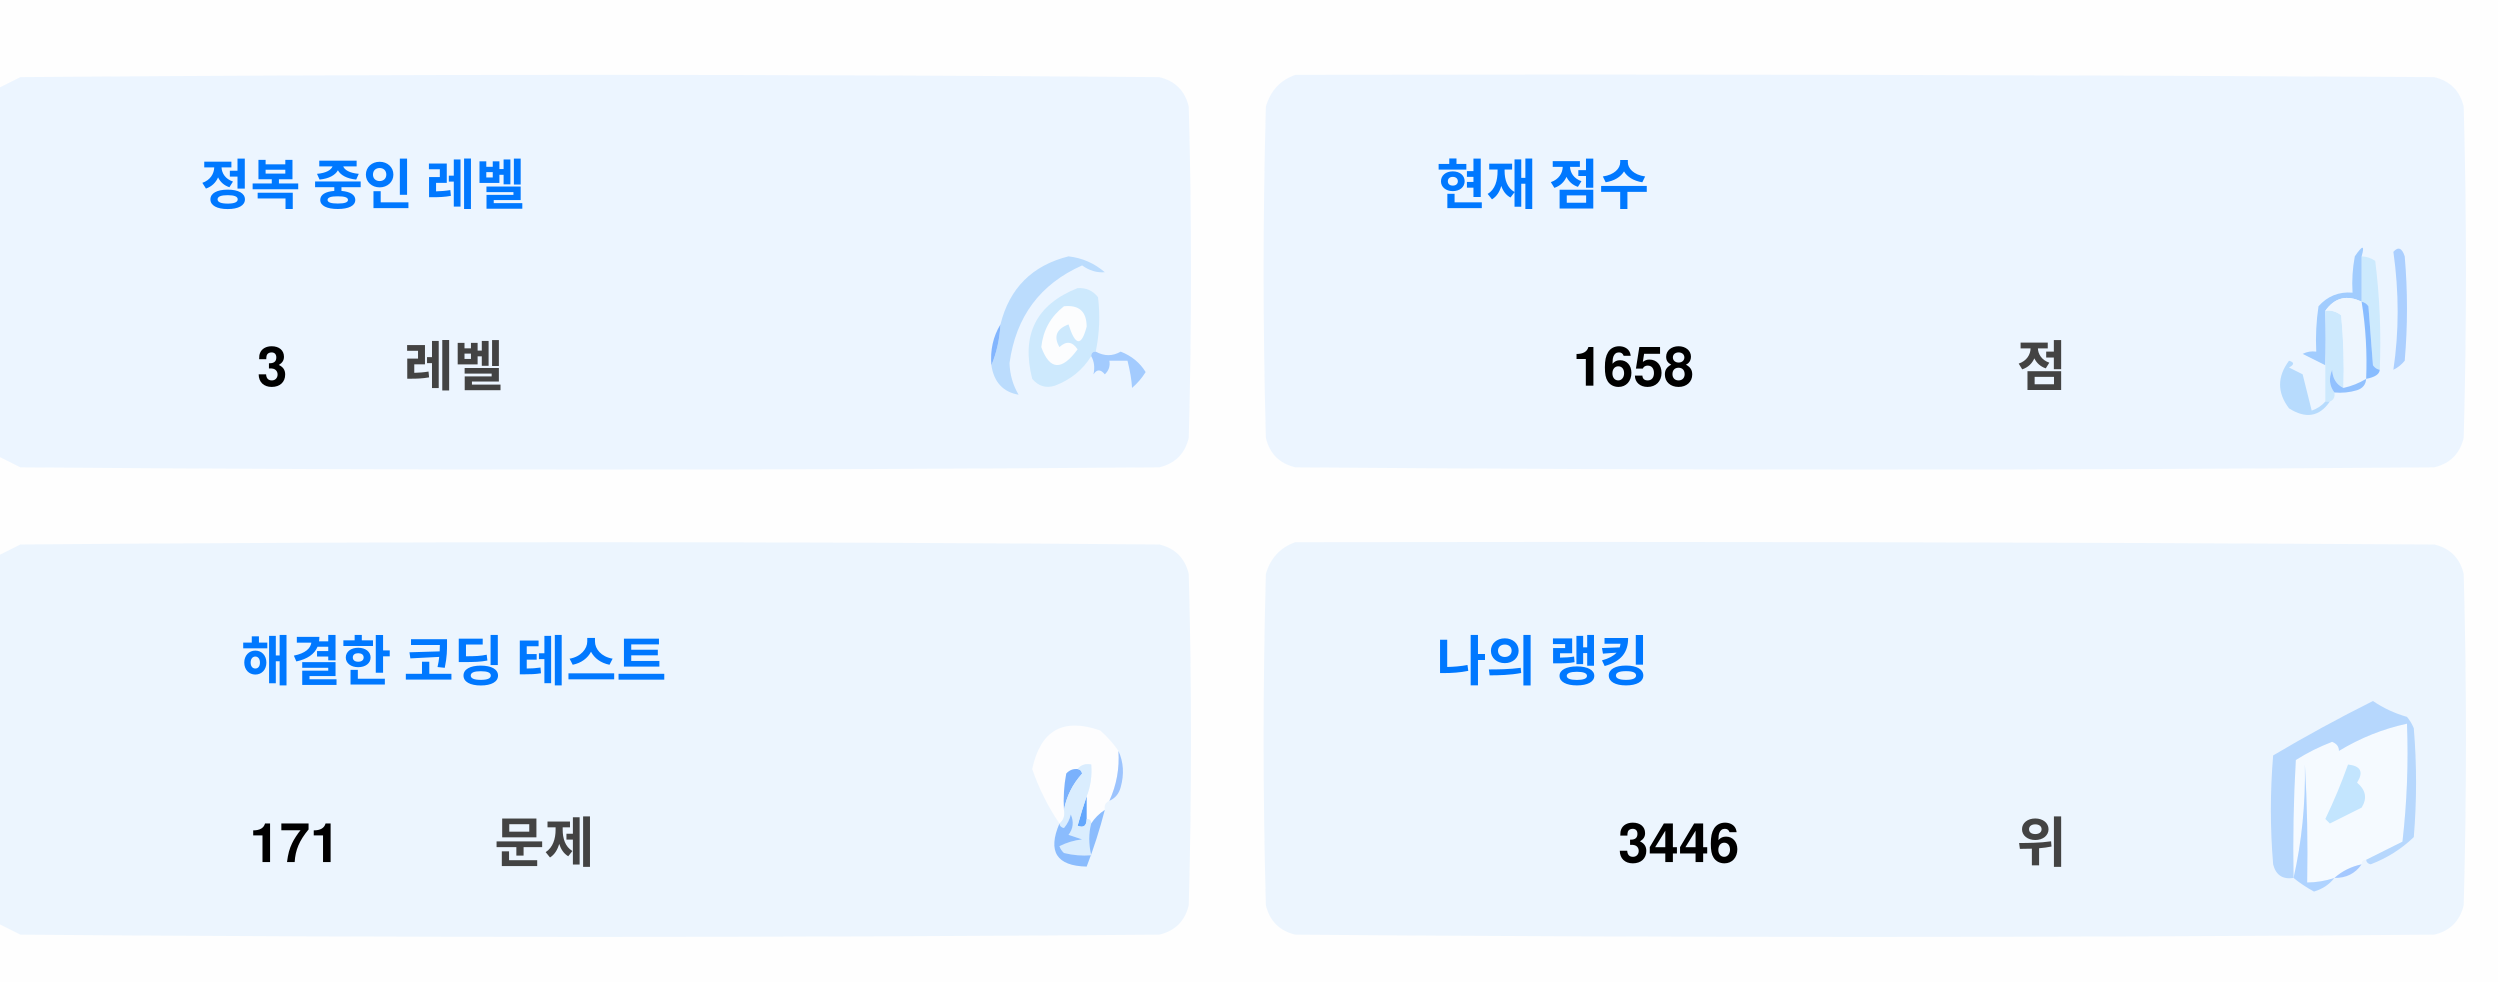
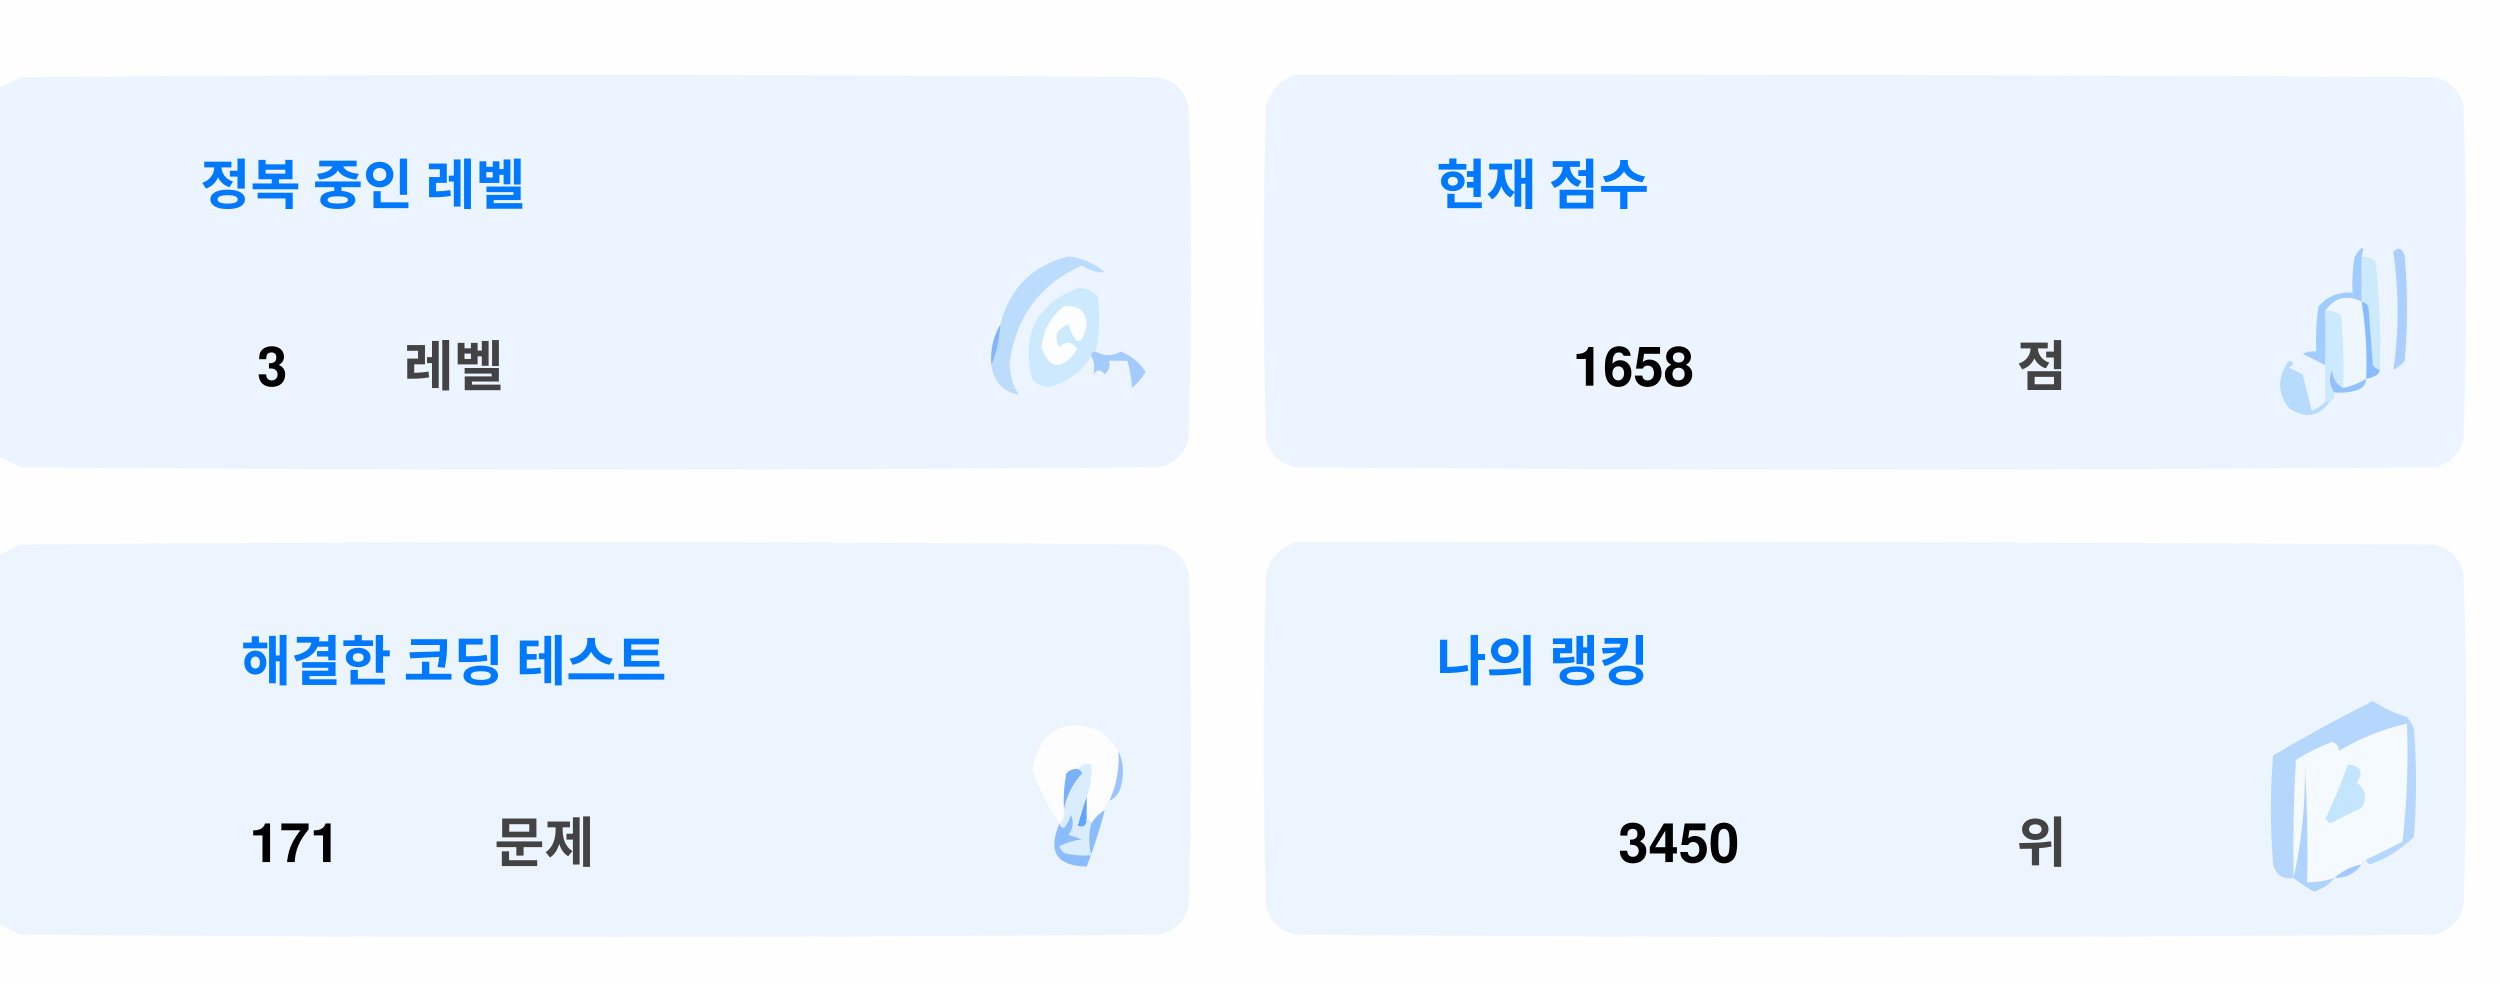
<svg xmlns="http://www.w3.org/2000/svg" version="1.1" width="551px" height="217px" style="shape-rendering:geometricPrecision; text-rendering:geometricPrecision; image-rendering:optimizeQuality; fill-rule:evenodd; clip-rule:evenodd">
  <style>.title {fill: #434343;font-size: 1rem;line-height: 1.5rem;font-weight: bold;font-family: -apple-system, BlinkMacSystemFont, Segoe UI, Helvetica, Arial, sans-serif, Apple Color Emoji, Segoe UI Emoji;}.desc {fill: #434343;font-size: 2.5rem;font-weight: bold;line-height: 1.5rem;font-family: -apple-system, BlinkMacSystemFont, Segoe UI, Helvetica, Arial, sans-serif, Apple Color Emoji, Segoe UI Emoji;}.desc-2 {fill: #434343;font-size: 1rem;font-weight: bold;line-height: 1.5rem;font-family: -apple-system, BlinkMacSystemFont, Segoe UI, Helvetica, Arial, sans-serif, Apple Color Emoji, Segoe UI Emoji;}.text, .desc {animation: twinkling 4s ease-in-out infinite;}@keyframes twinkling {40% { opacity: 1; }50% { opacity: 0.5; }60% { opacity: 1; }70% { opacity: 0.5; }80% { opacity: 1; }}</style>
  <g>
    <path style="opacity:1" fill="#fefefe" d="M -0.5,-0.5 C 183.167,-0.5 366.833,-0.5 550.5,-0.5C 550.5,71.833 550.5,144.167 550.5,216.5C 366.833,216.5 183.167,216.5 -0.5,216.5C -0.5,212.167 -0.5,207.833 -0.5,203.5C 1.14,204.32 2.807,205.153 4.5,206C 88.167,206.667 171.833,206.667 255.5,206C 259,205.167 261.167,203 262,199.5C 262.667,175.167 262.667,150.833 262,126.5C 261.167,123 259,120.833 255.5,120C 171.833,119.333 88.167,119.333 4.5,120C 2.807,120.847 1.14,121.68 -0.5,122.5C -0.5,115.167 -0.5,107.833 -0.5,100.5C 1.14,101.32 2.807,102.153 4.5,103C 88.167,103.667 171.833,103.667 255.5,103C 259,102.167 261.167,100 262,96.5C 262.667,72.167 262.667,47.833 262,23.5C 261.167,20 259,17.833 255.5,17C 171.833,16.333 88.167,16.333 4.5,17C 2.807,17.847 1.14,18.68 -0.5,19.5C -0.5,12.833 -0.5,6.167 -0.5,-0.5 Z" />
  </g>
  <g>
    <path style="opacity:1" fill="#ecf5ff" d="M -0.5,100.5 C -0.5,73.5 -0.5,46.5 -0.5,19.5C 1.14,18.68 2.807,17.847 4.5,17C 88.167,16.333 171.833,16.333 255.5,17C 259,17.833 261.167,20 262,23.5C 262.667,47.833 262.667,72.167 262,96.5C 261.167,100 259,102.167 255.5,103C 171.833,103.667 88.167,103.667 4.5,103C 2.807,102.153 1.14,101.32 -0.5,100.5 Z" />
  </g>
  <g>
    <path style="opacity:1" fill="#ecf5ff" d="M 285.5,16.5 C 369.167,16.333 452.834,16.5 536.5,17C 540,17.833 542.167,20 543,23.5C 543.667,47.833 543.667,72.167 543,96.5C 542.167,100 540,102.167 536.5,103C 452.833,103.667 369.167,103.667 285.5,103C 282,102.167 279.833,100 279,96.5C 278.333,72.167 278.333,47.833 279,23.5C 280.018,19.985 282.185,17.652 285.5,16.5 Z" />
  </g>
  <g>
    <path style="opacity:1" fill="#cdeafd" d="M 520.5,56.5 C 521.583,56.539 522.583,56.873 523.5,57.5C 524.498,65.472 524.831,73.472 524.5,81.5C 523.883,81.389 523.383,81.056 523,80.5C 522.667,76.167 522.333,71.833 522,67.5C 521.617,66.944 521.117,66.611 520.5,66.5C 520.5,63.167 520.5,59.833 520.5,56.5 Z" />
  </g>
  <g>
    <path style="opacity:1" fill="#abcfff" d="M 527.5,55.5 C 528.566,54.308 529.399,54.641 530,56.5C 530.667,64.167 530.667,71.833 530,79.5C 529.311,80.357 528.478,81.023 527.5,81.5C 528.758,73.08 528.758,64.414 527.5,55.5 Z" />
  </g>
  <g>
    <path style="opacity:1" fill="#bbdcfd" d="M 218.5,80.5 C 219.657,77.727 220.324,74.727 220.5,71.5C 222.49,63.51 227.49,58.51 235.5,56.5C 238.528,56.847 241.194,58.014 243.5,60C 241.744,60.141 240.078,59.641 238.5,58.5C 229.247,62.607 223.914,69.773 222.5,80C 222.565,82.526 223.232,84.859 224.5,87C 221.07,86.397 219.07,84.231 218.5,80.5 Z" />
  </g>
  <g>
    <path style="opacity:1" fill="#cde9fd" d="M 241.5,77.5 C 240.833,77.5 240.5,77.833 240.5,78.5C 238.628,81.529 235.961,83.695 232.5,85C 230.536,85.624 228.869,85.124 227.5,83.5C 225.021,73.791 228.354,67.124 237.5,63.5C 239.374,63.39 240.874,64.056 242,65.5C 242.497,69.524 242.331,73.524 241.5,77.5 Z" />
  </g>
  <g>
    <path style="opacity:1" fill="#fcfdfe" d="M 234.5,67.5 C 237.826,67.162 239.493,68.662 239.5,72C 238.334,76.434 237,76.267 235.5,71.5C 232.832,72.515 232.166,74.182 233.5,76.5C 235.017,75.089 236.351,75.256 237.5,77C 234.006,81.771 231.34,81.605 229.5,76.5C 229.904,72.771 231.571,69.771 234.5,67.5 Z" />
  </g>
  <g>
    <path style="opacity:1" fill="#a1ccfe" d="M 520.5,56.5 C 520.5,59.833 520.5,63.167 520.5,66.5C 517.238,64.922 514.572,65.589 512.5,68.5C 512.617,72.81 512.617,76.81 512.5,80.5C 510.86,79.68 509.193,78.847 507.5,78C 508.448,77.517 509.448,77.35 510.5,77.5C 510.335,74.15 510.502,70.817 511,67.5C 512.995,65.253 515.495,64.253 518.5,64.5C 518.336,61.813 518.503,59.146 519,56.5C 520.731,53.969 521.231,53.969 520.5,56.5 Z" />
  </g>
  <g>
    <path style="opacity:1" fill="#cde9fd" d="M 512.5,68.5 C 513.822,68.33 514.989,68.663 516,69.5C 516.499,74.823 516.666,80.156 516.5,85.5C 514.955,84.77 514.122,83.437 514,81.5C 513.22,83.387 513.387,85.054 514.5,86.5C 514.672,87.492 514.338,88.158 513.5,88.5C 513.167,88.5 512.833,88.5 512.5,88.5C 512.5,85.833 512.5,83.167 512.5,80.5C 512.617,76.81 512.617,72.81 512.5,68.5 Z" />
  </g>
  <g>
    <path style="opacity:1" fill="#eef6fe" d="M 520.5,66.5 C 521.407,72.106 521.74,77.773 521.5,83.5C 519.95,84.441 518.284,85.108 516.5,85.5C 516.666,80.156 516.499,74.823 516,69.5C 514.989,68.663 513.822,68.33 512.5,68.5C 514.572,65.589 517.238,64.922 520.5,66.5 Z" />
  </g>
  <g>
    <path style="opacity:1" fill="#88bcff" d="M 520.5,66.5 C 521.117,66.611 521.617,66.944 522,67.5C 522.333,71.833 522.667,76.167 523,80.5C 523.383,81.056 523.883,81.389 524.5,81.5C 524.445,82.469 523.445,83.136 521.5,83.5C 521.74,77.773 521.407,72.106 520.5,66.5 Z" />
  </g>
  <g>
    <path style="opacity:1" fill="#82b5fe" d="M 220.5,71.5 C 220.324,74.727 219.657,77.727 218.5,80.5C 218.215,77.171 218.882,74.171 220.5,71.5 Z" />
  </g>
  <g>
    <path style="opacity:1" fill="#a3cbfe" d="M 240.5,78.5 C 240.5,77.833 240.833,77.5 241.5,77.5C 243.391,78.536 245.224,78.536 247,77.5C 249.391,78.429 251.225,79.929 252.5,82C 251.681,83.319 250.681,84.486 249.5,85.5C 249.409,83.777 249.075,81.777 248.5,79.5C 247.167,79.5 245.833,79.5 244.5,79.5C 244.719,80.675 244.386,81.675 243.5,82.5C 242.575,81.359 241.741,81.359 241,82.5C 241.331,80.981 241.164,79.648 240.5,78.5 Z" />
  </g>
  <g>
    <path style="opacity:1" fill="#b7dbfd" d="M 512.5,88.5 C 512.833,88.5 513.167,88.5 513.5,88.5C 511.199,91.857 508.199,92.357 504.5,90C 501.872,86.535 501.872,83.035 504.5,79.5C 505.696,79.846 505.696,80.346 504.5,81C 505.5,81.5 506.5,82 507.5,82.5C 508.167,85.167 508.833,87.833 509.5,90.5C 510.739,90.058 511.739,89.391 512.5,88.5 Z" />
  </g>
  <g>
    <path style="opacity:1" fill="#92c1fe" d="M 516.5,85.5 C 518.284,85.108 519.95,84.441 521.5,83.5C 521.423,84.75 520.756,85.583 519.5,86C 517.866,86.493 516.199,86.66 514.5,86.5C 513.387,85.054 513.22,83.387 514,81.5C 514.122,83.437 514.955,84.77 516.5,85.5 Z" />
  </g>
  <g>
    <path style="opacity:1" fill="#ecf5fe" d="M -0.5,203.5 C -0.5,176.5 -0.5,149.5 -0.5,122.5C 1.14,121.68 2.807,120.847 4.5,120C 88.167,119.333 171.833,119.333 255.5,120C 259,120.833 261.167,123 262,126.5C 262.667,150.833 262.667,175.167 262,199.5C 261.167,203 259,205.167 255.5,206C 171.833,206.667 88.167,206.667 4.5,206C 2.807,205.153 1.14,204.32 -0.5,203.5 Z" />
  </g>
  <g>
    <path style="opacity:1" fill="#ecf5fe" d="M 285.5,119.5 C 369.167,119.333 452.834,119.5 536.5,120C 540,120.833 542.167,123 543,126.5C 543.667,150.833 543.667,175.167 543,199.5C 542.167,203 540,205.167 536.5,206C 452.833,206.667 369.167,206.667 285.5,206C 282,205.167 279.833,203 279,199.5C 278.333,175.167 278.333,150.833 279,126.5C 280.018,122.985 282.185,120.652 285.5,119.5 Z" />
  </g>
  <g>
    <path style="opacity:1" fill="#fdfdfe" d="M 246.5,165.5 C 246.758,169.367 246.092,173.034 244.5,176.5C 243.662,176.842 243.328,177.508 243.5,178.5C 242.272,179.306 241.272,180.306 240.5,181.5C 240.5,180.833 240.167,180.5 239.5,180.5C 239.5,178.833 239.5,177.167 239.5,175.5C 240.369,173.283 240.702,170.95 240.5,168.5C 239.209,168.263 238.209,168.596 237.5,169.5C 236.504,169.414 235.671,169.748 235,170.5C 234.503,173.146 234.336,175.813 234.5,178.5C 234.737,179.791 234.404,180.791 233.5,181.5C 230.986,177.806 228.986,173.806 227.5,169.5C 229.309,160.957 234.309,158.124 242.5,161C 244.07,162.397 245.404,163.897 246.5,165.5 Z" />
  </g>
  <g>
    <path style="opacity:1" fill="#f5faff" d="M 521.5,189.5 C 520.833,189.5 520.5,189.833 520.5,190.5C 518.181,190.992 516.181,191.992 514.5,193.5C 512.565,194.15 510.565,194.483 508.5,194.5C 508.666,185.827 508.5,177.16 508,168.5C 508.141,177.227 507.308,185.56 505.5,193.5C 505.334,184.827 505.5,176.16 506,167.5C 508.527,165.903 511.194,164.57 514,163.5C 515.011,163.892 515.511,164.559 515.5,165.5C 520.21,162.641 525.21,160.641 530.5,159.5C 530.831,168.192 530.498,176.859 529.5,185.5C 526.807,186.847 524.14,188.18 521.5,189.5 Z" />
  </g>
  <g>
    <path style="opacity:1" fill="#b6d7fd" d="M 521.5,189.5 C 524.14,188.18 526.807,186.847 529.5,185.5C 530.498,176.859 530.831,168.192 530.5,159.5C 525.21,160.641 520.21,162.641 515.5,165.5C 515.511,164.559 515.011,163.892 514,163.5C 511.194,164.57 508.527,165.903 506,167.5C 505.5,176.16 505.334,184.827 505.5,193.5C 503.089,193.863 501.589,192.863 501,190.5C 500.333,182.5 500.333,174.5 501,166.5C 508.173,162.246 515.507,158.246 523,154.5C 525.304,156.068 527.804,157.235 530.5,158C 531.126,158.75 531.626,159.584 532,160.5C 532.667,168.5 532.667,176.5 532,184.5C 529.292,187.111 526.125,189.111 522.5,190.5C 521.893,190.376 521.56,190.043 521.5,189.5 Z" />
  </g>
  <g>
    <path style="opacity:1" fill="#c3e5fe" d="M 517.5,168.5 C 520.317,168.801 520.984,170.134 519.5,172.5C 521.439,174.122 521.772,175.956 520.5,178C 518.167,179.167 515.833,180.333 513.5,181.5C 513.167,181.167 512.833,180.833 512.5,180.5C 514.414,176.515 516.081,172.515 517.5,168.5 Z" />
  </g>
  <g>
    <path style="opacity:1" fill="#7ab1fc" d="M 237.5,169.5 C 238.043,169.56 238.376,169.893 238.5,170.5C 236.395,172.836 235.062,175.503 234.5,178.5C 234.336,175.813 234.503,173.146 235,170.5C 235.671,169.748 236.504,169.414 237.5,169.5 Z" />
  </g>
  <g>
    <path style="opacity:1" fill="#afd3ff" d="M 514.5,193.5 C 513.378,194.947 511.878,195.947 510,196.5C 508.348,195.601 506.848,194.601 505.5,193.5C 507.308,185.56 508.141,177.227 508,168.5C 508.5,177.16 508.666,185.827 508.5,194.5C 510.565,194.483 512.565,194.15 514.5,193.5 Z" />
  </g>
  <g>
    <path style="opacity:1" fill="#9cc3fd" d="M 246.5,165.5 C 247.634,167.966 247.801,170.633 247,173.5C 246.623,174.942 245.79,175.942 244.5,176.5C 246.092,173.034 246.758,169.367 246.5,165.5 Z" />
  </g>
  <g>
    <path style="opacity:1" fill="#62a6fc" d="M 239.5,175.5 C 239.5,177.167 239.5,178.833 239.5,180.5C 239.483,182.028 238.816,182.528 237.5,182C 238.117,179.723 238.784,177.556 239.5,175.5 Z" />
  </g>
  <g>
    <path style="opacity:1" fill="#daedfe" d="M 237.5,169.5 C 238.209,168.596 239.209,168.263 240.5,168.5C 240.702,170.95 240.369,173.283 239.5,175.5C 238.784,177.556 238.117,179.723 237.5,182C 238.816,182.528 239.483,182.028 239.5,180.5C 240.167,180.5 240.5,180.833 240.5,181.5C 239.918,183.669 239.918,186.002 240.5,188.5C 238.473,188.662 236.473,188.495 234.5,188C 234.043,187.586 233.709,187.086 233.5,186.5C 235.078,185.702 236.744,185.202 238.5,185C 237.5,184.667 236.5,184.333 235.5,184C 236.554,182.612 236.72,181.112 236,179.5C 235.751,180.624 235.251,181.624 234.5,182.5C 233.893,182.376 233.56,182.043 233.5,181.5C 234.404,180.791 234.737,179.791 234.5,178.5C 235.062,175.503 236.395,172.836 238.5,170.5C 238.376,169.893 238.043,169.56 237.5,169.5 Z" />
  </g>
  <g>
    <path style="opacity:1" fill="#8bbcfd" d="M 243.5,178.5 C 242.395,182.803 241.062,186.969 239.5,191C 232.857,190.847 230.857,187.68 233.5,181.5C 233.56,182.043 233.893,182.376 234.5,182.5C 235.251,181.624 235.751,180.624 236,179.5C 236.72,181.112 236.554,182.612 235.5,184C 236.5,184.333 237.5,184.667 238.5,185C 236.744,185.202 235.078,185.702 233.5,186.5C 233.709,187.086 234.043,187.586 234.5,188C 236.473,188.495 238.473,188.662 240.5,188.5C 239.918,186.002 239.918,183.669 240.5,181.5C 241.272,180.306 242.272,179.306 243.5,178.5 Z" />
  </g>
  <g>
    <path style="opacity:1" fill="#a4c8ff" d="M 520.5,190.5 C 519.089,192.539 517.089,193.539 514.5,193.5C 516.181,191.992 518.181,190.992 520.5,190.5 Z" />
  </g>
  <text text-anchor="middle" x="80" y="45" class="title" style="fill:#0078ff;" stroke="#none" stroke-width="1">정복 중인 레벨</text>
  <text text-anchor="middle" x="60" y="85" class="desc" style="fill:#000000;" stroke="#none" stroke-width="1">3</text>
  <text text-anchor="middle" x="100" y="85" class="desc-2" style="fill:#434343;" stroke="#none" stroke-width="1">레벨</text>
  <text text-anchor="middle" x="340" y="45" class="title" style="fill:#0078ff;" stroke="#none" stroke-width="1">현재 점수</text>
  <text text-anchor="middle" x="360" y="85" class="desc" style="fill:#000000;" stroke="#none" stroke-width="1">1658</text>
  <text text-anchor="middle" x="450" y="85" class="desc-2" style="fill:#434343;" stroke="#none" stroke-width="1">점</text>
  <text text-anchor="middle" x="100" y="150" class="title" style="fill:#0078ff;" stroke="#none" stroke-width="1">해결한 코딩 테스트</text>
  <text text-anchor="middle" x="65" y="190" class="desc" style="fill:#000000;" stroke="#none" stroke-width="1">171</text>
  <text text-anchor="middle" x="120" y="190" class="desc-2" style="fill:#434343;" stroke="#none" stroke-width="1">문제</text>
  <text text-anchor="middle" x="340" y="150" class="title" style="fill:#0078ff;" stroke="#none" stroke-width="1">나의 랭킹</text>
-   <text text-anchor="middle" x="370" y="190" class="desc" style="fill:#000000;" stroke="#none" stroke-width="1">3446</text>
+   <text text-anchor="middle" x="370" y="190" class="desc" style="fill:#000000;" stroke="#none" stroke-width="1">3450</text>
  <text text-anchor="middle" x="450" y="190" class="desc-2" style="fill:#434343;" stroke="#none" stroke-width="1">위</text>
</svg>
